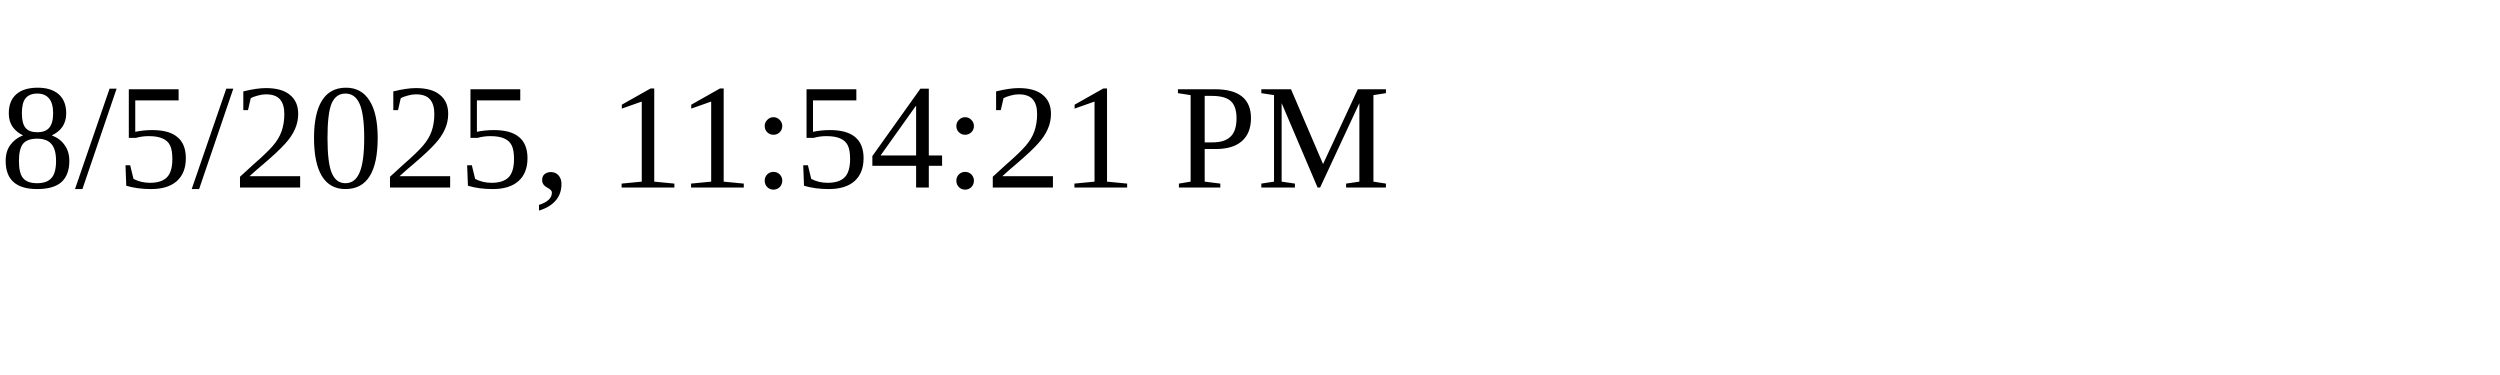
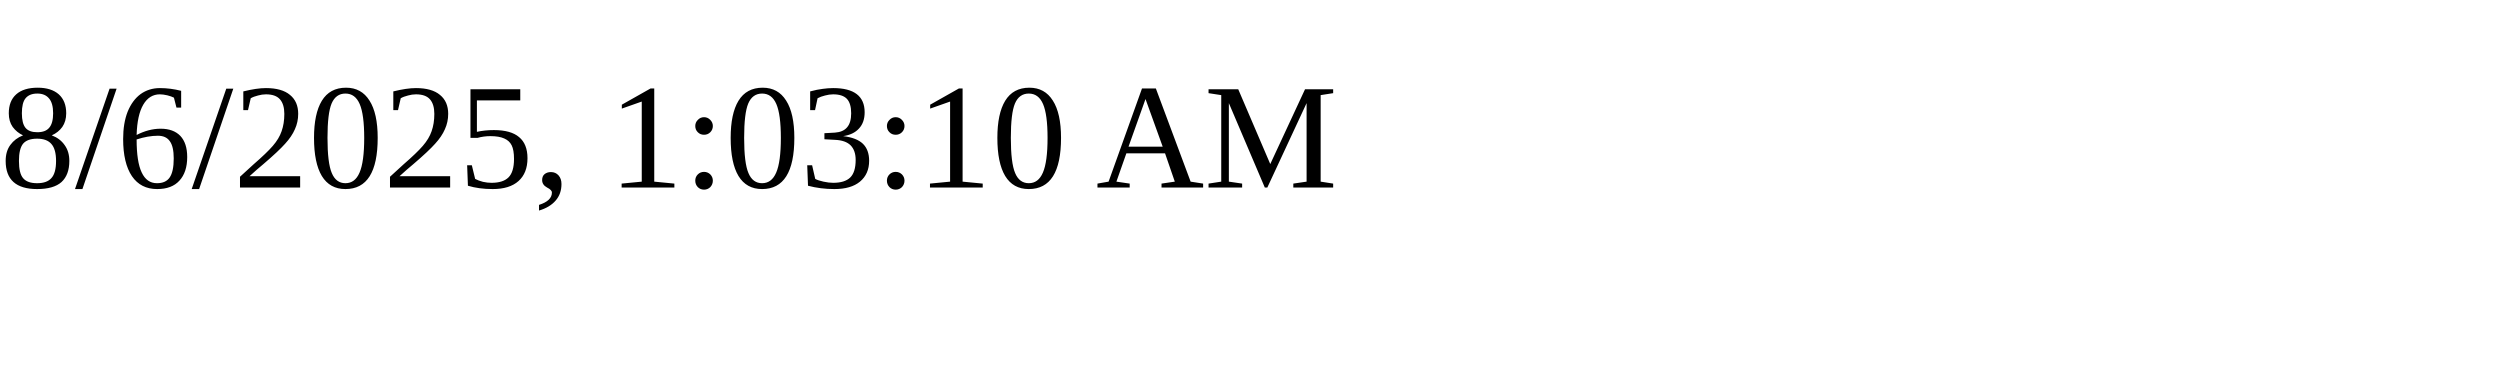
<svg xmlns="http://www.w3.org/2000/svg" height="30" width="200">
-   <text x="0" y="15">8/5/2025, 11:54:21 PM</text>
+   <text x="0" y="15">8/6/2025, 1:03:10 AM</text>
</svg>
